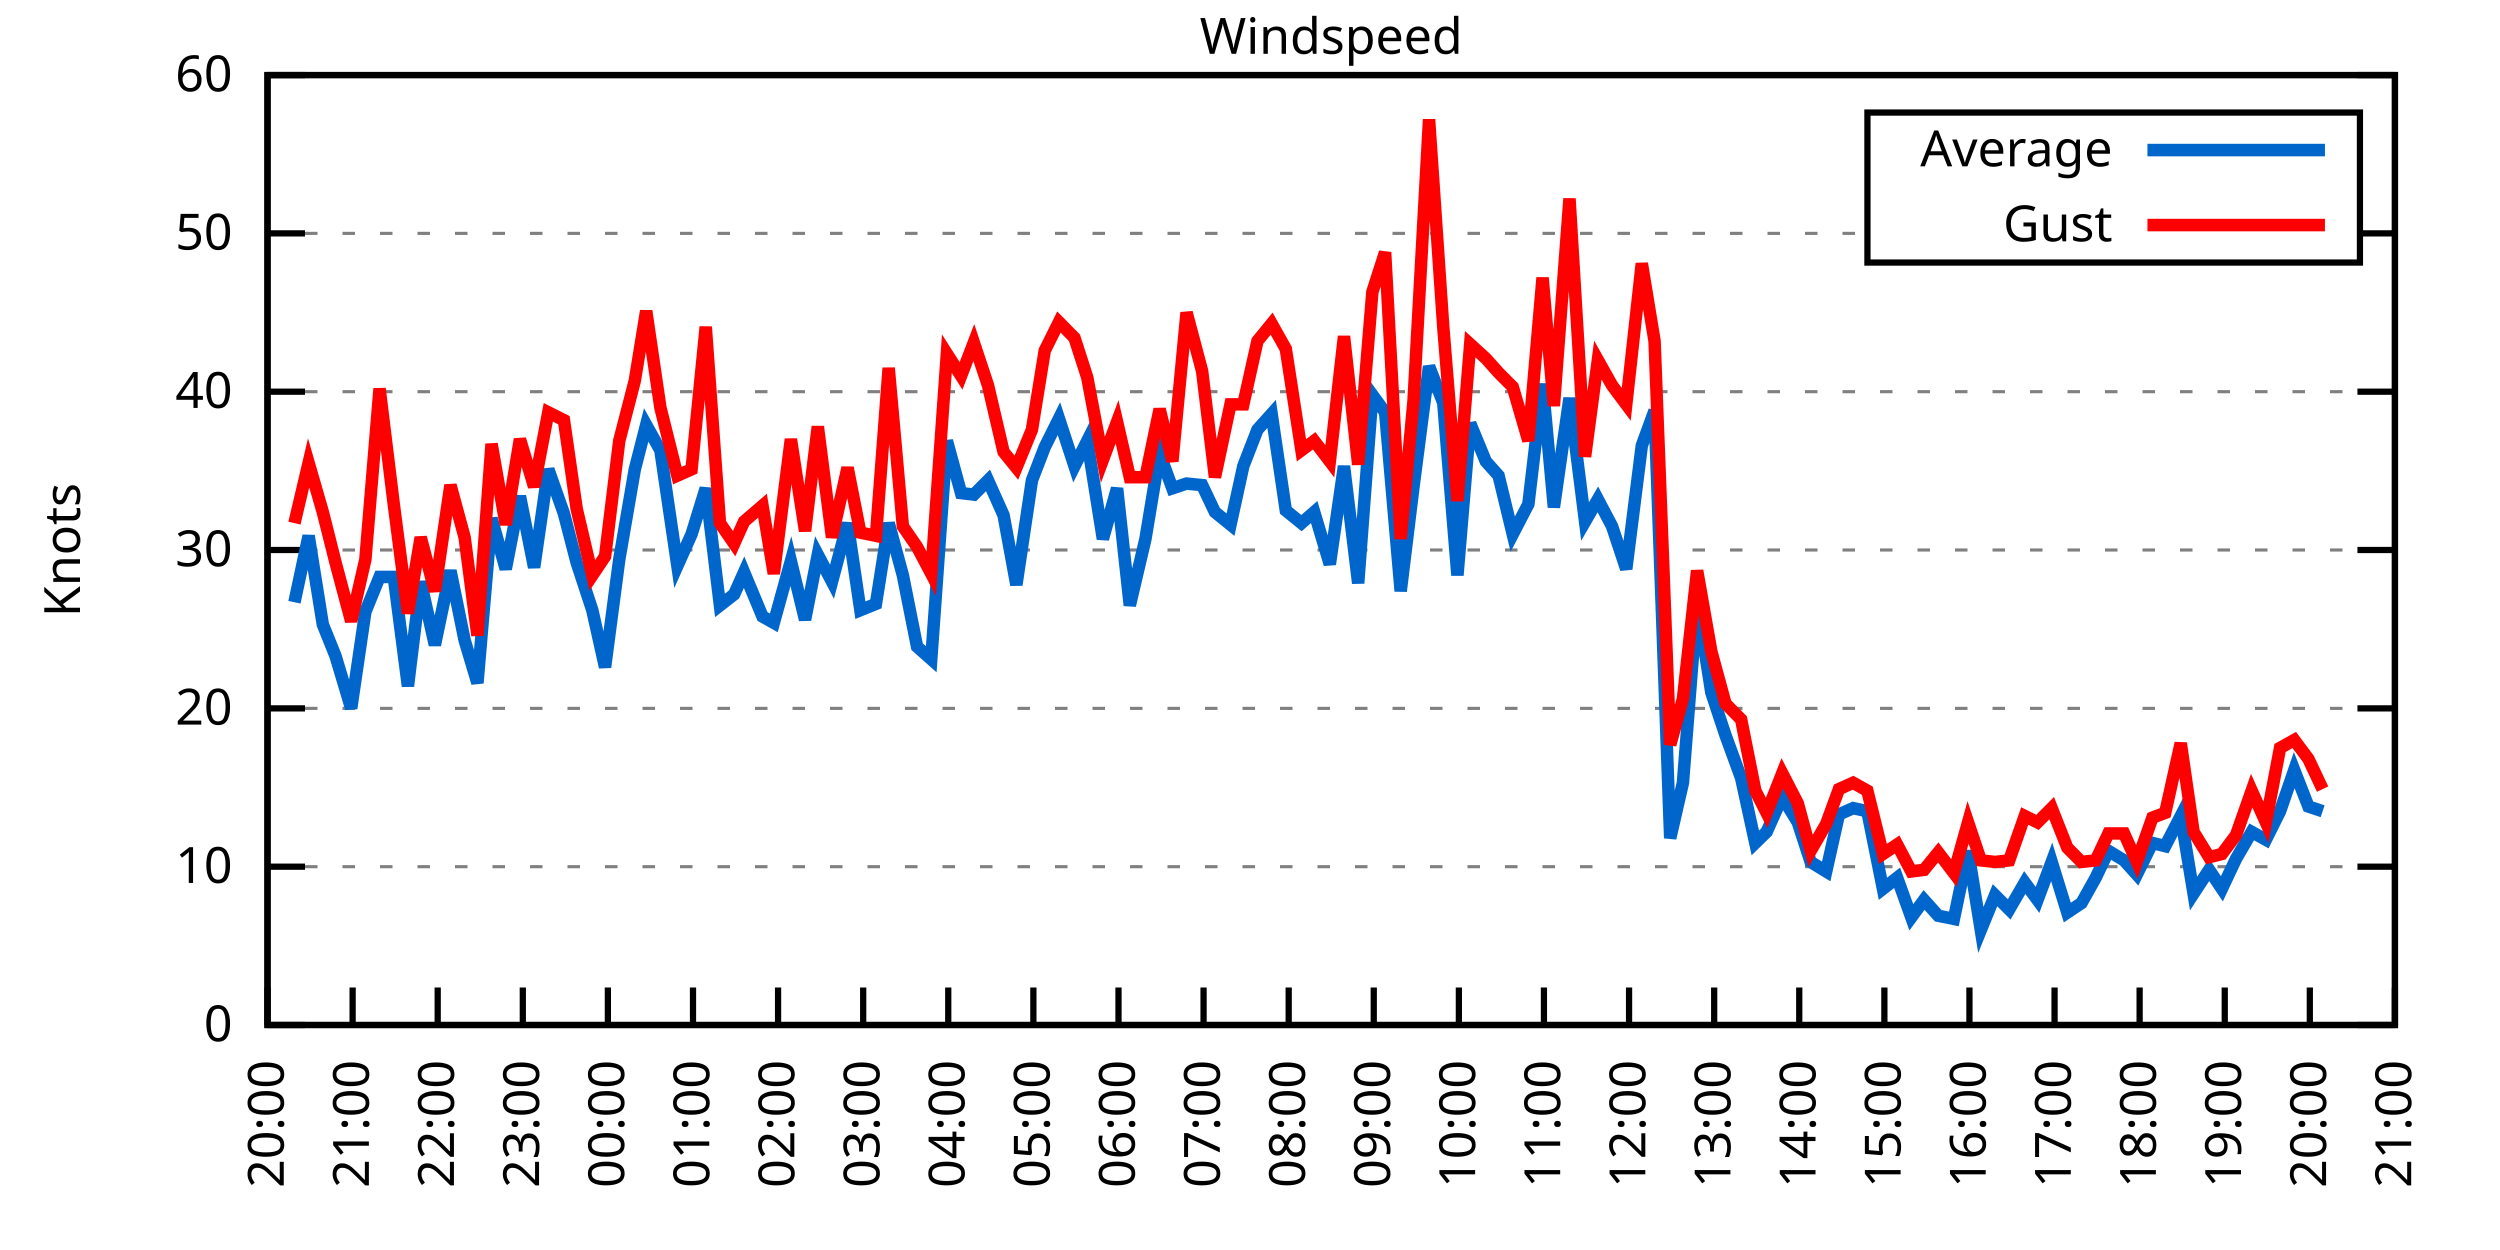
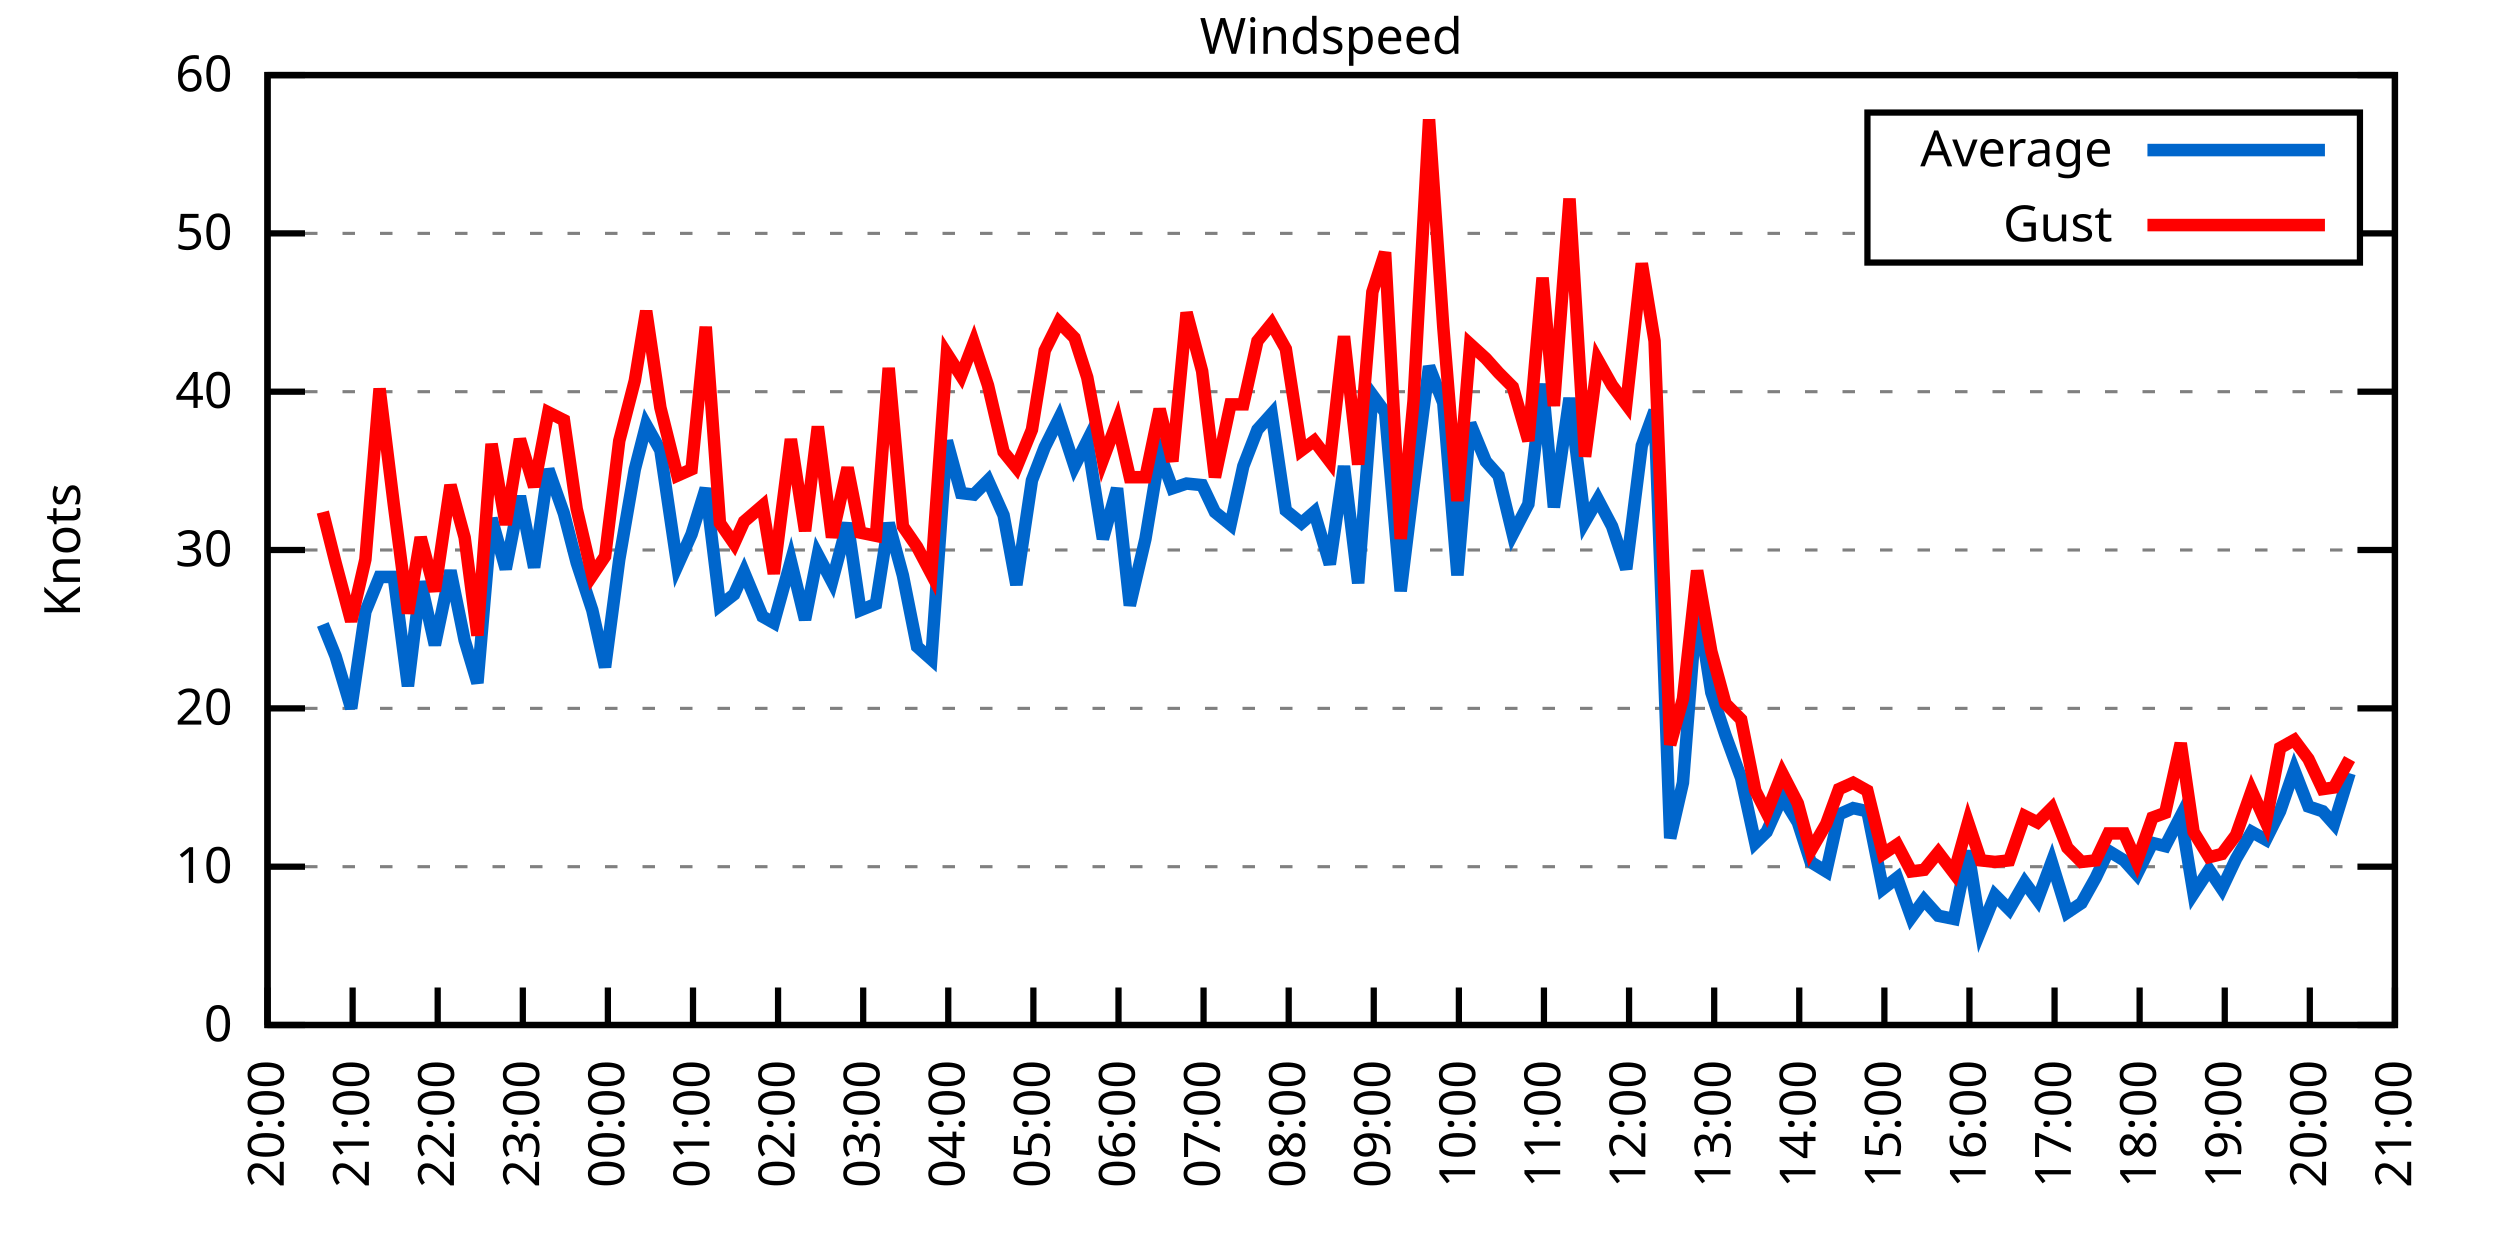
<svg xmlns="http://www.w3.org/2000/svg" xmlns:xlink="http://www.w3.org/1999/xlink" width="400" height="200" viewBox="0 0 400 200">
  <g id="gnuplot_canvas">
    <rect x="0" y="0" width="400" height="200" fill="none" />
    <defs>
      <circle id="gpDot" r="0.5" stroke-width="0.5" stroke="currentColor" />
      <path id="gpPt0" stroke-width="0.333" stroke="currentColor" d="M-1,0 h2 M0,-1 v2" />
      <path id="gpPt1" stroke-width="0.333" stroke="currentColor" d="M-1,-1 L1,1 M1,-1 L-1,1" />
      <path id="gpPt2" stroke-width="0.333" stroke="currentColor" d="M-1,0 L1,0 M0,-1 L0,1 M-1,-1 L1,1 M-1,1 L1,-1" />
      <rect id="gpPt3" stroke-width="0.333" stroke="currentColor" x="-1" y="-1" width="2" height="2" />
      <rect id="gpPt4" stroke-width="0.333" stroke="currentColor" fill="currentColor" x="-1" y="-1" width="2" height="2" />
      <circle id="gpPt5" stroke-width="0.333" stroke="currentColor" cx="0" cy="0" r="1" />
      <use xlink:href="#gpPt5" id="gpPt6" fill="currentColor" stroke="none" />
      <path id="gpPt7" stroke-width="0.333" stroke="currentColor" d="M0,-1.33 L-1.33,0.67 L1.33,0.67 z" />
      <use xlink:href="#gpPt7" id="gpPt8" fill="currentColor" stroke="none" />
      <use xlink:href="#gpPt7" id="gpPt9" stroke="currentColor" transform="rotate(180)" />
      <use xlink:href="#gpPt9" id="gpPt10" fill="currentColor" stroke="none" />
      <use xlink:href="#gpPt3" id="gpPt11" stroke="currentColor" transform="rotate(45)" />
      <use xlink:href="#gpPt11" id="gpPt12" fill="currentColor" stroke="none" />
      <path id="gpPt13" stroke-width="0.333" stroke="currentColor" d="M0,1.330 L1.265,0.411 L0.782,-1.067 L-0.782,-1.076 L-1.265,0.411 z" />
      <use xlink:href="#gpPt13" id="gpPt14" fill="currentColor" stroke="none" />
      <filter id="textbox" filterUnits="objectBoundingBox" x="0" y="0" height="1" width="1">
        <feFlood flood-color="white" flood-opacity="1" result="bgnd" />
        <feComposite in="SourceGraphic" in2="bgnd" operator="atop" />
      </filter>
      <filter id="greybox" filterUnits="objectBoundingBox" x="0" y="0" height="1" width="1">
        <feFlood flood-color="lightgrey" flood-opacity="1" result="grey" />
        <feComposite in="SourceGraphic" in2="grey" operator="atop" />
      </filter>
    </defs>
    <g fill="none" color="white" stroke="currentColor" stroke-width="1.00" stroke-linecap="butt" stroke-linejoin="miter">
</g>
    <g fill="none" color="black" stroke="currentColor" stroke-width="1.00" stroke-linecap="butt" stroke-linejoin="miter">
      <g stroke="none" shape-rendering="crispEdges">
        <polygon fill="rgb(255, 255, 255)" points="42.80,164.00 383.18,164.00 383.18,12.02 42.80,12.02 " />
      </g>
    </g>
    <g fill="none" color="black" stroke="currentColor" stroke-width="1.00" stroke-linecap="butt" stroke-linejoin="miter">
</g>
    <g fill="none" color="black" stroke="black" stroke-width="0.50" stroke-linecap="butt" stroke-linejoin="miter">
</g>
    <g fill="none" color="gray" stroke="currentColor" stroke-width="0.50" stroke-linecap="butt" stroke-linejoin="miter">
      <path stroke="gray" stroke-dasharray="2,4" class="gridline" d="M42.80,164.00 L383.19,164.00  " />
    </g>
    <g fill="none" color="gray" stroke="gray" stroke-width="1.00" stroke-linecap="butt" stroke-linejoin="miter">
</g>
    <g fill="none" color="black" stroke="currentColor" stroke-width="1.00" stroke-linecap="butt" stroke-linejoin="miter">
      <path stroke="black" d="M42.80,164.00 L48.80,164.00 M383.19,164.00 L377.19,164.00  " />
      <g transform="translate(37.20,166.60)" stroke="none" fill="black" font-family="Sans" font-size="8.00" text-anchor="end">
        <text>
          <tspan font-family="Sans"> 0</tspan>
        </text>
      </g>
    </g>
    <g fill="none" color="black" stroke="currentColor" stroke-width="1.00" stroke-linecap="butt" stroke-linejoin="miter">
</g>
    <g fill="none" color="black" stroke="black" stroke-width="0.50" stroke-linecap="butt" stroke-linejoin="miter">
</g>
    <g fill="none" color="gray" stroke="currentColor" stroke-width="0.50" stroke-linecap="butt" stroke-linejoin="miter">
      <path stroke="gray" stroke-dasharray="2,4" class="gridline" d="M42.80,138.67 L383.19,138.67  " />
    </g>
    <g fill="none" color="gray" stroke="gray" stroke-width="1.00" stroke-linecap="butt" stroke-linejoin="miter">
</g>
    <g fill="none" color="black" stroke="currentColor" stroke-width="1.00" stroke-linecap="butt" stroke-linejoin="miter">
      <path stroke="black" d="M42.80,138.67 L48.80,138.67 M383.19,138.67 L377.19,138.67  " />
      <g transform="translate(37.20,141.27)" stroke="none" fill="black" font-family="Sans" font-size="8.00" text-anchor="end">
        <text>
          <tspan font-family="Sans"> 10</tspan>
        </text>
      </g>
    </g>
    <g fill="none" color="black" stroke="currentColor" stroke-width="1.00" stroke-linecap="butt" stroke-linejoin="miter">
</g>
    <g fill="none" color="black" stroke="black" stroke-width="0.50" stroke-linecap="butt" stroke-linejoin="miter">
</g>
    <g fill="none" color="gray" stroke="currentColor" stroke-width="0.50" stroke-linecap="butt" stroke-linejoin="miter">
      <path stroke="gray" stroke-dasharray="2,4" class="gridline" d="M42.80,113.34 L383.19,113.34  " />
    </g>
    <g fill="none" color="gray" stroke="gray" stroke-width="1.00" stroke-linecap="butt" stroke-linejoin="miter">
</g>
    <g fill="none" color="black" stroke="currentColor" stroke-width="1.00" stroke-linecap="butt" stroke-linejoin="miter">
      <path stroke="black" d="M42.80,113.34 L48.80,113.34 M383.19,113.34 L377.19,113.34  " />
      <g transform="translate(37.20,115.94)" stroke="none" fill="black" font-family="Sans" font-size="8.00" text-anchor="end">
        <text>
          <tspan font-family="Sans"> 20</tspan>
        </text>
      </g>
    </g>
    <g fill="none" color="black" stroke="currentColor" stroke-width="1.00" stroke-linecap="butt" stroke-linejoin="miter">
</g>
    <g fill="none" color="black" stroke="black" stroke-width="0.50" stroke-linecap="butt" stroke-linejoin="miter">
</g>
    <g fill="none" color="gray" stroke="currentColor" stroke-width="0.50" stroke-linecap="butt" stroke-linejoin="miter">
      <path stroke="gray" stroke-dasharray="2,4" class="gridline" d="M42.80,88.00 L383.19,88.00  " />
    </g>
    <g fill="none" color="gray" stroke="gray" stroke-width="1.00" stroke-linecap="butt" stroke-linejoin="miter">
</g>
    <g fill="none" color="black" stroke="currentColor" stroke-width="1.00" stroke-linecap="butt" stroke-linejoin="miter">
      <path stroke="black" d="M42.80,88.00 L48.80,88.00 M383.19,88.00 L377.19,88.00  " />
      <g transform="translate(37.20,90.60)" stroke="none" fill="black" font-family="Sans" font-size="8.00" text-anchor="end">
        <text>
          <tspan font-family="Sans"> 30</tspan>
        </text>
      </g>
    </g>
    <g fill="none" color="black" stroke="currentColor" stroke-width="1.00" stroke-linecap="butt" stroke-linejoin="miter">
</g>
    <g fill="none" color="black" stroke="black" stroke-width="0.50" stroke-linecap="butt" stroke-linejoin="miter">
</g>
    <g fill="none" color="gray" stroke="currentColor" stroke-width="0.50" stroke-linecap="butt" stroke-linejoin="miter">
      <path stroke="gray" stroke-dasharray="2,4" class="gridline" d="M42.80,62.67 L383.19,62.67  " />
    </g>
    <g fill="none" color="gray" stroke="gray" stroke-width="1.00" stroke-linecap="butt" stroke-linejoin="miter">
</g>
    <g fill="none" color="black" stroke="currentColor" stroke-width="1.00" stroke-linecap="butt" stroke-linejoin="miter">
      <path stroke="black" d="M42.80,62.67 L48.80,62.67 M383.19,62.67 L377.19,62.67  " />
      <g transform="translate(37.20,65.27)" stroke="none" fill="black" font-family="Sans" font-size="8.00" text-anchor="end">
        <text>
          <tspan font-family="Sans"> 40</tspan>
        </text>
      </g>
    </g>
    <g fill="none" color="black" stroke="currentColor" stroke-width="1.00" stroke-linecap="butt" stroke-linejoin="miter">
</g>
    <g fill="none" color="black" stroke="black" stroke-width="0.50" stroke-linecap="butt" stroke-linejoin="miter">
</g>
    <g fill="none" color="gray" stroke="currentColor" stroke-width="0.50" stroke-linecap="butt" stroke-linejoin="miter">
      <path stroke="gray" stroke-dasharray="2,4" class="gridline" d="M42.80,37.34 L298.79,37.34 M377.59,37.34 L383.19,37.34  " />
    </g>
    <g fill="none" color="gray" stroke="gray" stroke-width="1.00" stroke-linecap="butt" stroke-linejoin="miter">
</g>
    <g fill="none" color="black" stroke="currentColor" stroke-width="1.00" stroke-linecap="butt" stroke-linejoin="miter">
      <path stroke="black" d="M42.80,37.34 L48.80,37.34 M383.19,37.34 L377.19,37.34  " />
      <g transform="translate(37.20,39.94)" stroke="none" fill="black" font-family="Sans" font-size="8.00" text-anchor="end">
        <text>
          <tspan font-family="Sans"> 50</tspan>
        </text>
      </g>
    </g>
    <g fill="none" color="black" stroke="currentColor" stroke-width="1.00" stroke-linecap="butt" stroke-linejoin="miter">
</g>
    <g fill="none" color="black" stroke="black" stroke-width="0.50" stroke-linecap="butt" stroke-linejoin="miter">
</g>
    <g fill="none" color="gray" stroke="currentColor" stroke-width="0.50" stroke-linecap="butt" stroke-linejoin="miter">
      <path stroke="gray" stroke-dasharray="2,4" class="gridline" d="M42.80,12.01 L383.19,12.01  " />
    </g>
    <g fill="none" color="gray" stroke="gray" stroke-width="1.00" stroke-linecap="butt" stroke-linejoin="miter">
</g>
    <g fill="none" color="black" stroke="currentColor" stroke-width="1.00" stroke-linecap="butt" stroke-linejoin="miter">
      <path stroke="black" d="M42.80,12.01 L48.80,12.01 M383.19,12.01 L377.19,12.01  " />
      <g transform="translate(37.20,14.61)" stroke="none" fill="black" font-family="Sans" font-size="8.00" text-anchor="end">
        <text>
          <tspan font-family="Sans"> 60</tspan>
        </text>
      </g>
    </g>
    <g fill="none" color="black" stroke="currentColor" stroke-width="1.00" stroke-linecap="butt" stroke-linejoin="miter">
      <path stroke="black" d="M42.80,164.00 L42.80,158.00  " />
      <g transform="translate(45.40,169.60) rotate(270.00)" stroke="none" fill="black" font-family="Sans" font-size="8.00" text-anchor="end">
        <text>
          <tspan font-family="Sans">20:00</tspan>
        </text>
      </g>
    </g>
    <g fill="none" color="black" stroke="currentColor" stroke-width="1.00" stroke-linecap="butt" stroke-linejoin="miter">
      <path stroke="black" d="M56.42,164.00 L56.42,158.00  " />
      <g transform="translate(59.02,169.60) rotate(270.00)" stroke="none" fill="black" font-family="Sans" font-size="8.00" text-anchor="end">
        <text>
          <tspan font-family="Sans">21:00</tspan>
        </text>
      </g>
    </g>
    <g fill="none" color="black" stroke="currentColor" stroke-width="1.00" stroke-linecap="butt" stroke-linejoin="miter">
      <path stroke="black" d="M70.03,164.00 L70.03,158.00  " />
      <g transform="translate(72.63,169.60) rotate(270.00)" stroke="none" fill="black" font-family="Sans" font-size="8.00" text-anchor="end">
        <text>
          <tspan font-family="Sans">22:00</tspan>
        </text>
      </g>
    </g>
    <g fill="none" color="black" stroke="currentColor" stroke-width="1.00" stroke-linecap="butt" stroke-linejoin="miter">
      <path stroke="black" d="M83.65,164.00 L83.65,158.00  " />
      <g transform="translate(86.25,169.60) rotate(270.00)" stroke="none" fill="black" font-family="Sans" font-size="8.00" text-anchor="end">
        <text>
          <tspan font-family="Sans">23:00</tspan>
        </text>
      </g>
    </g>
    <g fill="none" color="black" stroke="currentColor" stroke-width="1.00" stroke-linecap="butt" stroke-linejoin="miter">
      <path stroke="black" d="M97.26,164.00 L97.26,158.00  " />
      <g transform="translate(99.86,169.60) rotate(270.00)" stroke="none" fill="black" font-family="Sans" font-size="8.00" text-anchor="end">
        <text>
          <tspan font-family="Sans">00:00</tspan>
        </text>
      </g>
    </g>
    <g fill="none" color="black" stroke="currentColor" stroke-width="1.00" stroke-linecap="butt" stroke-linejoin="miter">
      <path stroke="black" d="M110.88,164.00 L110.88,158.00  " />
      <g transform="translate(113.48,169.60) rotate(270.00)" stroke="none" fill="black" font-family="Sans" font-size="8.00" text-anchor="end">
        <text>
          <tspan font-family="Sans">01:00</tspan>
        </text>
      </g>
    </g>
    <g fill="none" color="black" stroke="currentColor" stroke-width="1.00" stroke-linecap="butt" stroke-linejoin="miter">
      <path stroke="black" d="M124.49,164.00 L124.49,158.00  " />
      <g transform="translate(127.09,169.60) rotate(270.00)" stroke="none" fill="black" font-family="Sans" font-size="8.00" text-anchor="end">
        <text>
          <tspan font-family="Sans">02:00</tspan>
        </text>
      </g>
    </g>
    <g fill="none" color="black" stroke="currentColor" stroke-width="1.00" stroke-linecap="butt" stroke-linejoin="miter">
      <path stroke="black" d="M138.11,164.00 L138.11,158.00  " />
      <g transform="translate(140.71,169.60) rotate(270.00)" stroke="none" fill="black" font-family="Sans" font-size="8.00" text-anchor="end">
        <text>
          <tspan font-family="Sans">03:00</tspan>
        </text>
      </g>
    </g>
    <g fill="none" color="black" stroke="currentColor" stroke-width="1.00" stroke-linecap="butt" stroke-linejoin="miter">
      <path stroke="black" d="M151.72,164.00 L151.72,158.00  " />
      <g transform="translate(154.32,169.60) rotate(270.00)" stroke="none" fill="black" font-family="Sans" font-size="8.00" text-anchor="end">
        <text>
          <tspan font-family="Sans">04:00</tspan>
        </text>
      </g>
    </g>
    <g fill="none" color="black" stroke="currentColor" stroke-width="1.00" stroke-linecap="butt" stroke-linejoin="miter">
      <path stroke="black" d="M165.34,164.00 L165.34,158.00  " />
      <g transform="translate(167.94,169.60) rotate(270.00)" stroke="none" fill="black" font-family="Sans" font-size="8.00" text-anchor="end">
        <text>
          <tspan font-family="Sans">05:00</tspan>
        </text>
      </g>
    </g>
    <g fill="none" color="black" stroke="currentColor" stroke-width="1.00" stroke-linecap="butt" stroke-linejoin="miter">
      <path stroke="black" d="M178.96,164.00 L178.96,158.00  " />
      <g transform="translate(181.56,169.60) rotate(270.00)" stroke="none" fill="black" font-family="Sans" font-size="8.00" text-anchor="end">
        <text>
          <tspan font-family="Sans">06:00</tspan>
        </text>
      </g>
    </g>
    <g fill="none" color="black" stroke="currentColor" stroke-width="1.00" stroke-linecap="butt" stroke-linejoin="miter">
      <path stroke="black" d="M192.57,164.00 L192.57,158.00  " />
      <g transform="translate(195.17,169.60) rotate(270.00)" stroke="none" fill="black" font-family="Sans" font-size="8.00" text-anchor="end">
        <text>
          <tspan font-family="Sans">07:00</tspan>
        </text>
      </g>
    </g>
    <g fill="none" color="black" stroke="currentColor" stroke-width="1.00" stroke-linecap="butt" stroke-linejoin="miter">
      <path stroke="black" d="M206.19,164.00 L206.19,158.00  " />
      <g transform="translate(208.79,169.60) rotate(270.00)" stroke="none" fill="black" font-family="Sans" font-size="8.00" text-anchor="end">
        <text>
          <tspan font-family="Sans">08:00</tspan>
        </text>
      </g>
    </g>
    <g fill="none" color="black" stroke="currentColor" stroke-width="1.00" stroke-linecap="butt" stroke-linejoin="miter">
      <path stroke="black" d="M219.80,164.00 L219.80,158.00  " />
      <g transform="translate(222.40,169.60) rotate(270.00)" stroke="none" fill="black" font-family="Sans" font-size="8.00" text-anchor="end">
        <text>
          <tspan font-family="Sans">09:00</tspan>
        </text>
      </g>
    </g>
    <g fill="none" color="black" stroke="currentColor" stroke-width="1.00" stroke-linecap="butt" stroke-linejoin="miter">
      <path stroke="black" d="M233.42,164.00 L233.42,158.00  " />
      <g transform="translate(236.02,169.60) rotate(270.00)" stroke="none" fill="black" font-family="Sans" font-size="8.00" text-anchor="end">
        <text>
          <tspan font-family="Sans">10:00</tspan>
        </text>
      </g>
    </g>
    <g fill="none" color="black" stroke="currentColor" stroke-width="1.00" stroke-linecap="butt" stroke-linejoin="miter">
      <path stroke="black" d="M247.03,164.00 L247.03,158.00  " />
      <g transform="translate(249.63,169.60) rotate(270.00)" stroke="none" fill="black" font-family="Sans" font-size="8.00" text-anchor="end">
        <text>
          <tspan font-family="Sans">11:00</tspan>
        </text>
      </g>
    </g>
    <g fill="none" color="black" stroke="currentColor" stroke-width="1.00" stroke-linecap="butt" stroke-linejoin="miter">
      <path stroke="black" d="M260.65,164.00 L260.65,158.00  " />
      <g transform="translate(263.25,169.60) rotate(270.00)" stroke="none" fill="black" font-family="Sans" font-size="8.00" text-anchor="end">
        <text>
          <tspan font-family="Sans">12:00</tspan>
        </text>
      </g>
    </g>
    <g fill="none" color="black" stroke="currentColor" stroke-width="1.00" stroke-linecap="butt" stroke-linejoin="miter">
      <path stroke="black" d="M274.27,164.00 L274.27,158.00  " />
      <g transform="translate(276.87,169.60) rotate(270.00)" stroke="none" fill="black" font-family="Sans" font-size="8.00" text-anchor="end">
        <text>
          <tspan font-family="Sans">13:00</tspan>
        </text>
      </g>
    </g>
    <g fill="none" color="black" stroke="currentColor" stroke-width="1.00" stroke-linecap="butt" stroke-linejoin="miter">
      <path stroke="black" d="M287.88,164.00 L287.88,158.00  " />
      <g transform="translate(290.48,169.60) rotate(270.00)" stroke="none" fill="black" font-family="Sans" font-size="8.00" text-anchor="end">
        <text>
          <tspan font-family="Sans">14:00</tspan>
        </text>
      </g>
    </g>
    <g fill="none" color="black" stroke="currentColor" stroke-width="1.00" stroke-linecap="butt" stroke-linejoin="miter">
      <path stroke="black" d="M301.50,164.00 L301.50,158.00  " />
      <g transform="translate(304.10,169.60) rotate(270.00)" stroke="none" fill="black" font-family="Sans" font-size="8.00" text-anchor="end">
        <text>
          <tspan font-family="Sans">15:00</tspan>
        </text>
      </g>
    </g>
    <g fill="none" color="black" stroke="currentColor" stroke-width="1.00" stroke-linecap="butt" stroke-linejoin="miter">
      <path stroke="black" d="M315.11,164.00 L315.11,158.00  " />
      <g transform="translate(317.71,169.60) rotate(270.00)" stroke="none" fill="black" font-family="Sans" font-size="8.00" text-anchor="end">
        <text>
          <tspan font-family="Sans">16:00</tspan>
        </text>
      </g>
    </g>
    <g fill="none" color="black" stroke="currentColor" stroke-width="1.00" stroke-linecap="butt" stroke-linejoin="miter">
      <path stroke="black" d="M328.73,164.00 L328.73,158.00  " />
      <g transform="translate(331.33,169.60) rotate(270.00)" stroke="none" fill="black" font-family="Sans" font-size="8.00" text-anchor="end">
        <text>
          <tspan font-family="Sans">17:00</tspan>
        </text>
      </g>
    </g>
    <g fill="none" color="black" stroke="currentColor" stroke-width="1.00" stroke-linecap="butt" stroke-linejoin="miter">
      <path stroke="black" d="M342.34,164.00 L342.34,158.00  " />
      <g transform="translate(344.94,169.60) rotate(270.00)" stroke="none" fill="black" font-family="Sans" font-size="8.00" text-anchor="end">
        <text>
          <tspan font-family="Sans">18:00</tspan>
        </text>
      </g>
    </g>
    <g fill="none" color="black" stroke="currentColor" stroke-width="1.00" stroke-linecap="butt" stroke-linejoin="miter">
      <path stroke="black" d="M355.96,164.00 L355.96,158.00  " />
      <g transform="translate(358.56,169.60) rotate(270.00)" stroke="none" fill="black" font-family="Sans" font-size="8.00" text-anchor="end">
        <text>
          <tspan font-family="Sans">19:00</tspan>
        </text>
      </g>
    </g>
    <g fill="none" color="black" stroke="currentColor" stroke-width="1.00" stroke-linecap="butt" stroke-linejoin="miter">
      <path stroke="black" d="M369.57,164.00 L369.57,158.00  " />
      <g transform="translate(372.17,169.60) rotate(270.00)" stroke="none" fill="black" font-family="Sans" font-size="8.00" text-anchor="end">
        <text>
          <tspan font-family="Sans">20:00</tspan>
        </text>
      </g>
    </g>
    <g fill="none" color="black" stroke="currentColor" stroke-width="1.00" stroke-linecap="butt" stroke-linejoin="miter">
      <path stroke="black" d="M383.19,164.00 L383.19,158.00  " />
      <g transform="translate(385.79,169.60) rotate(270.00)" stroke="none" fill="black" font-family="Sans" font-size="8.00" text-anchor="end">
        <text>
          <tspan font-family="Sans">21:00</tspan>
        </text>
      </g>
    </g>
    <g fill="none" color="black" stroke="currentColor" stroke-width="1.00" stroke-linecap="butt" stroke-linejoin="miter">
</g>
    <g fill="none" color="black" stroke="currentColor" stroke-width="1.00" stroke-linecap="butt" stroke-linejoin="miter">
      <path stroke="black" d="M42.80,12.01 L42.80,164.00 L383.19,164.00 L383.19,12.01 L42.80,12.01 Z  " />
    </g>
    <g fill="none" color="black" stroke="currentColor" stroke-width="1.00" stroke-linecap="butt" stroke-linejoin="miter">
</g>
    <g fill="none" color="black" stroke="currentColor" stroke-width="1.00" stroke-linecap="butt" stroke-linejoin="miter">
      <path stroke="black" d="M298.79,42.01 L298.79,18.01 L377.59,18.01 L377.59,42.01 L298.79,42.01 Z  " />
    </g>
    <g id="Windspeed_plot_1">
      <g fill="none" color="white" stroke="black" stroke-width="2.00" stroke-linecap="butt" stroke-linejoin="miter">
</g>
      <g fill="none" color="black" stroke="currentColor" stroke-width="2.00" stroke-linecap="butt" stroke-linejoin="miter">
        <g transform="translate(337.99,26.61)" stroke="none" fill="black" font-family="Sans" font-size="8.00" text-anchor="end">
          <text>
            <tspan font-family="Sans">Average</tspan>
          </text>
        </g>
      </g>
      <g fill="none" color="black" stroke="currentColor" stroke-width="2.00" stroke-linecap="butt" stroke-linejoin="miter">
-         <path stroke="rgb(  0, 102, 204)" d="M343.59,24.01 L371.99,24.01 M47.11,96.36 L49.38,85.73 L51.65,99.91 L53.69,104.98 L56.19,113.34 L58.46,97.88   L60.73,92.31 L63.00,92.31 L65.27,109.79 L67.31,93.07 L69.58,103.20 L72.07,91.30 L74.34,102.44 L76.39,109.28   L78.65,82.94 L80.92,91.04 L83.19,79.39 L85.46,90.79 L87.73,75.09 L90.23,82.18 L92.27,90.03 L94.77,97.63   L96.81,106.75 L99.08,89.52 L101.57,75.09 L103.39,67.99 L105.66,72.05 L108.38,90.54 L110.65,85.47 L112.92,78.13   L115.19,96.87 L117.46,95.10 L119.05,91.55 L122.00,98.64 L123.81,99.66 L126.54,89.78 L128.81,99.15 L130.85,88.76   L133.12,93.07 L135.61,83.70 L137.66,97.63 L140.15,96.62 L142.19,83.70 L144.46,92.06 L146.73,103.46 L149.00,105.48   L151.50,70.53 L153.77,78.89 L155.81,79.14 L158.08,76.86 L160.57,82.43 L162.62,93.58 L165.11,76.86 L167.16,71.54   L169.43,66.98 L171.92,74.58 L173.96,70.53 L176.46,86.23 L178.73,78.13 L180.77,96.87 L183.27,86.23 L185.54,72.55   L187.58,78.13 L189.85,77.37 L192.34,77.62 L194.39,81.93 L196.88,83.95 L198.93,74.58 L201.19,68.75 L203.46,66.22   L205.73,81.67 L208.23,83.70 L210.27,81.93 L212.77,90.28 L215.04,74.58 L217.31,93.32 L219.58,63.18 L221.62,65.97   L224.11,94.59 L226.16,77.87 L228.65,58.62 L230.92,64.45 L233.19,92.06 L235.23,67.74 L237.73,73.82 L239.77,76.10   L242.04,85.47 L244.54,80.66 L246.81,61.41 L248.62,81.17 L251.12,63.69 L253.61,83.45 L255.66,79.90 L257.93,84.21   L260.20,91.04 L262.69,71.29 L264.73,65.71 L267.23,134.11 L269.27,125.24 L271.54,96.36 L273.81,110.80 L276.08,117.64   L278.58,124.48 L280.85,134.87 L282.66,133.10 L285.16,127.52 L287.65,131.58 L289.70,137.91 L292.19,139.43 L294.23,130.31   L296.50,129.30 L298.77,129.80 L301.27,142.21 L303.54,140.44 L305.81,146.77 L307.85,143.99 L310.12,146.52 L312.62,147.03   L314.89,136.14 L316.93,148.80 L319.20,143.23 L321.47,145.51 L323.96,141.20 L326.00,143.99 L328.27,137.91 L330.77,146.01   L333.04,144.49 L335.31,140.44 L337.35,136.14 L339.85,137.66 L341.89,139.93 L344.39,134.87 L346.43,135.38 L348.92,130.56   L350.97,142.97 L353.46,139.17 L355.50,142.21 L357.77,137.40 L360.27,133.10 L362.54,134.36 L364.81,129.80 L367.08,123.22   L369.35,129.04 L371.62,129.80  " />
+         <path stroke="rgb(  0, 102, 204)" d="M343.59,24.01 L371.99,24.01 M51.65,99.91 L53.69,104.98 L56.19,113.34 L58.46,97.88 L60.73,92.31 L63.00,92.31   L65.27,109.79 L67.31,93.07 L69.58,103.20 L72.07,91.30 L74.34,102.44 L76.39,109.28 L78.65,82.94 L80.92,91.04   L83.19,79.39 L85.46,90.79 L87.73,75.09 L90.23,82.18 L92.27,90.03 L94.77,97.63 L96.81,106.75 L99.08,89.52   L101.57,75.09 L103.39,67.99 L105.66,72.05 L108.38,90.54 L110.65,85.47 L112.92,78.13 L115.19,96.87 L117.46,95.10   L119.05,91.55 L122.00,98.64 L123.81,99.66 L126.54,89.78 L128.81,99.15 L130.85,88.76 L133.12,93.07 L135.61,83.70   L137.66,97.63 L140.15,96.62 L142.19,83.70 L144.46,92.06 L146.73,103.46 L149.00,105.48 L151.50,70.53 L153.77,78.89   L155.81,79.14 L158.08,76.86 L160.57,82.43 L162.62,93.58 L165.11,76.86 L167.16,71.54 L169.43,66.98 L171.92,74.58   L173.96,70.53 L176.46,86.23 L178.73,78.13 L180.77,96.87 L183.27,86.23 L185.54,72.55 L187.58,78.13 L189.85,77.37   L192.34,77.62 L194.39,81.93 L196.88,83.95 L198.93,74.58 L201.19,68.75 L203.46,66.22 L205.73,81.67 L208.23,83.70   L210.27,81.93 L212.77,90.28 L215.04,74.58 L217.31,93.32 L219.58,63.18 L221.62,65.97 L224.11,94.59 L226.16,77.87   L228.65,58.62 L230.92,64.45 L233.19,92.06 L235.23,67.74 L237.73,73.82 L239.77,76.10 L242.04,85.47 L244.54,80.66   L246.81,61.41 L248.62,81.17 L251.12,63.69 L253.61,83.45 L255.66,79.90 L257.93,84.21 L260.20,91.04 L262.69,71.29   L264.73,65.71 L267.23,134.11 L269.27,125.24 L271.54,96.36 L273.81,110.80 L276.08,117.64 L278.58,124.48 L280.85,134.87   L282.66,133.10 L285.16,127.52 L287.65,131.58 L289.70,137.91 L292.19,139.43 L294.23,130.31 L296.50,129.30 L298.77,129.80   L301.27,142.21 L303.54,140.44 L305.81,146.77 L307.85,143.99 L310.12,146.52 L312.62,147.03 L314.89,136.14 L316.93,148.80   L319.20,143.23 L321.47,145.51 L323.96,141.20 L326.00,143.99 L328.27,137.91 L330.77,146.01 L333.04,144.49 L335.31,140.44   L337.35,136.14 L339.85,137.66 L341.89,139.93 L344.39,134.87 L346.43,135.38 L348.92,130.56 L350.97,142.97 L353.46,139.17   L355.50,142.21 L357.77,137.40 L360.27,133.10 L362.54,134.36 L364.81,129.80 L367.08,123.22 L369.35,129.04 L371.62,129.80   L373.43,131.83 L375.93,123.72  " />
      </g>
    </g>
    <g id="Windspeed_plot_2">
      <g fill="none" color="black" stroke="currentColor" stroke-width="2.00" stroke-linecap="butt" stroke-linejoin="miter">
        <g transform="translate(337.99,38.61)" stroke="none" fill="black" font-family="Sans" font-size="8.00" text-anchor="end">
          <text>
            <tspan font-family="Sans">Gust</tspan>
          </text>
        </g>
      </g>
      <g fill="none" color="black" stroke="currentColor" stroke-width="2.00" stroke-linecap="butt" stroke-linejoin="miter">
-         <path stroke="rgb(255,   0,   0)" d="M343.59,36.01 L371.99,36.01 M47.11,83.70 L49.38,74.07 L51.65,81.93 L53.69,90.03 L56.19,99.40 L58.46,89.52   L60.73,62.17 L63.00,80.66 L65.27,98.14 L67.31,85.98 L69.58,94.59 L72.07,77.62 L74.34,85.98 L76.39,101.68   L78.65,71.03 L80.92,83.95 L83.19,70.27 L85.46,77.87 L87.73,65.97 L90.23,67.23 L92.27,81.42 L94.77,92.06   L96.81,89.02 L99.08,70.53 L101.57,60.90 L103.39,49.75 L105.66,65.21 L108.38,76.10 L110.65,75.09 L112.92,52.29   L115.19,83.70 L117.46,86.99 L119.05,83.45 L122.00,80.91 L123.81,91.80 L126.54,70.27 L128.81,84.97 L130.85,68.25   L133.12,85.98 L135.61,74.83 L137.66,85.22 L140.15,85.73 L142.19,58.87 L144.46,84.21 L146.73,87.50 L149.00,91.80   L151.50,56.59 L153.77,60.14 L155.81,54.82 L158.08,61.66 L160.57,72.30 L162.62,74.83 L165.11,68.75 L167.16,56.09   L169.43,51.53 L171.92,54.06 L173.96,60.39 L176.46,73.57 L178.73,67.49 L180.77,76.35 L183.27,76.35 L185.54,65.46   L187.58,73.82 L189.85,50.01 L192.34,59.38 L194.39,76.35 L196.88,64.70 L198.93,64.70 L201.19,54.57 L203.46,51.78   L205.73,55.83 L208.23,72.05 L210.27,70.53 L212.77,73.82 L215.04,53.81 L217.31,74.33 L219.58,46.71 L221.62,40.38   L224.11,86.23 L226.16,64.19 L228.65,19.10 L230.92,52.29 L233.19,80.15 L235.23,55.07 L237.73,57.35 L239.77,59.63   L242.04,61.91 L244.54,70.53 L246.81,44.43 L248.62,64.95 L251.12,31.77 L253.61,73.06 L255.66,57.61 L257.93,61.66   L260.20,64.70 L262.69,42.15 L264.73,54.57 L267.23,119.16 L269.27,111.82 L271.54,91.30 L273.81,104.22 L276.08,112.58   L278.58,115.11 L280.85,126.51 L282.66,130.06 L285.16,123.72 L287.65,128.54 L289.70,136.14 L292.19,131.83 L294.23,126.26   L296.50,125.24 L298.77,126.51 L301.27,136.64 L303.54,135.12 L305.81,139.43 L307.85,139.17 L310.12,136.39 L312.62,139.68   L314.89,131.58 L316.93,137.66 L319.20,137.91 L321.47,137.66 L323.96,130.56 L326.00,131.58 L328.27,129.30 L330.77,135.63   L333.04,137.91 L335.31,137.66 L337.35,133.35 L339.85,133.35 L341.89,137.91 L344.39,130.82 L346.43,130.06 L348.92,118.91   L350.97,133.10 L353.46,137.15 L355.50,136.64 L357.77,133.60 L360.27,126.51 L362.54,131.58 L364.81,119.67 L367.08,118.40   L369.35,121.44 L371.62,126.26  " />
+         <path stroke="rgb(255,   0,   0)" d="M343.59,36.01 L371.99,36.01 M51.65,81.93 L53.69,90.03 L56.19,99.40 L58.46,89.52 L60.73,62.17 L63.00,80.66   L65.27,98.14 L67.31,85.98 L69.58,94.59 L72.07,77.62 L74.34,85.98 L76.39,101.68 L78.65,71.03 L80.92,83.95   L83.19,70.27 L85.46,77.87 L87.73,65.97 L90.23,67.23 L92.27,81.42 L94.77,92.06 L96.81,89.02 L99.08,70.53   L101.57,60.90 L103.39,49.75 L105.66,65.21 L108.38,76.10 L110.65,75.09 L112.92,52.29 L115.19,83.70 L117.46,86.99   L119.05,83.45 L122.00,80.91 L123.81,91.80 L126.54,70.27 L128.81,84.97 L130.85,68.25 L133.12,85.98 L135.61,74.83   L137.66,85.22 L140.15,85.73 L142.19,58.87 L144.46,84.21 L146.73,87.50 L149.00,91.80 L151.50,56.59 L153.77,60.14   L155.81,54.82 L158.08,61.66 L160.57,72.30 L162.62,74.83 L165.11,68.75 L167.16,56.09 L169.43,51.53 L171.92,54.06   L173.96,60.39 L176.46,73.57 L178.73,67.49 L180.77,76.35 L183.27,76.35 L185.54,65.46 L187.58,73.82 L189.85,50.01   L192.34,59.38 L194.39,76.35 L196.88,64.70 L198.93,64.70 L201.19,54.57 L203.46,51.78 L205.73,55.83 L208.23,72.05   L210.27,70.53 L212.77,73.82 L215.04,53.81 L217.31,74.33 L219.58,46.71 L221.62,40.38 L224.11,86.23 L226.16,64.19   L228.65,19.10 L230.92,52.29 L233.19,80.15 L235.23,55.07 L237.73,57.35 L239.77,59.63 L242.04,61.91 L244.54,70.53   L246.81,44.43 L248.62,64.95 L251.12,31.77 L253.61,73.06 L255.66,57.61 L257.93,61.66 L260.20,64.70 L262.69,42.15   L264.73,54.57 L267.23,119.16 L269.27,111.82 L271.54,91.30 L273.81,104.22 L276.08,112.58 L278.58,115.11 L280.85,126.51   L282.66,130.06 L285.16,123.72 L287.65,128.54 L289.70,136.14 L292.19,131.83 L294.23,126.26 L296.50,125.24 L298.77,126.51   L301.27,136.64 L303.54,135.12 L305.81,139.43 L307.85,139.17 L310.12,136.39 L312.62,139.68 L314.89,131.58 L316.93,137.66   L319.20,137.91 L321.47,137.66 L323.96,130.56 L326.00,131.58 L328.27,129.30 L330.77,135.63 L333.04,137.91 L335.31,137.66   L337.35,133.35 L339.85,133.35 L341.89,137.91 L344.39,130.82 L346.43,130.06 L348.92,118.91 L350.97,133.10 L353.46,137.15   L355.50,136.64 L357.77,133.60 L360.27,126.51 L362.54,131.58 L364.81,119.67 L367.08,118.40 L369.35,121.44 L371.62,126.26   L373.43,126.00 L375.93,121.44  " />
      </g>
    </g>
    <g fill="none" color="black" stroke="currentColor" stroke-width="2.00" stroke-linecap="butt" stroke-linejoin="miter">
</g>
    <g fill="none" color="black" stroke="black" stroke-width="1.00" stroke-linecap="butt" stroke-linejoin="miter">
</g>
    <g fill="none" color="black" stroke="currentColor" stroke-width="1.00" stroke-linecap="butt" stroke-linejoin="miter">
      <path stroke="black" d="M42.80,12.01 L42.80,164.00 L383.19,164.00 L383.19,12.01 L42.80,12.01 Z  " />
      <g transform="translate(12.80,88.01) rotate(270.00)" stroke="none" fill="black" font-family="Sans" font-size="8.00" text-anchor="middle">
        <text>
          <tspan font-family="Sans">Knots</tspan>
        </text>
      </g>
    </g>
    <g fill="none" color="black" stroke="currentColor" stroke-width="1.00" stroke-linecap="butt" stroke-linejoin="miter">
</g>
    <g fill="none" color="black" stroke="currentColor" stroke-width="1.00" stroke-linecap="butt" stroke-linejoin="miter">
      <g transform="translate(212.99,8.61)" stroke="none" fill="black" font-family="Sans" font-size="8.00" text-anchor="middle">
        <text>
          <tspan font-family="Sans">Windspeed</tspan>
        </text>
      </g>
    </g>
    <g fill="none" color="black" stroke="currentColor" stroke-width="1.00" stroke-linecap="butt" stroke-linejoin="miter">
</g>
  </g>
</svg>
